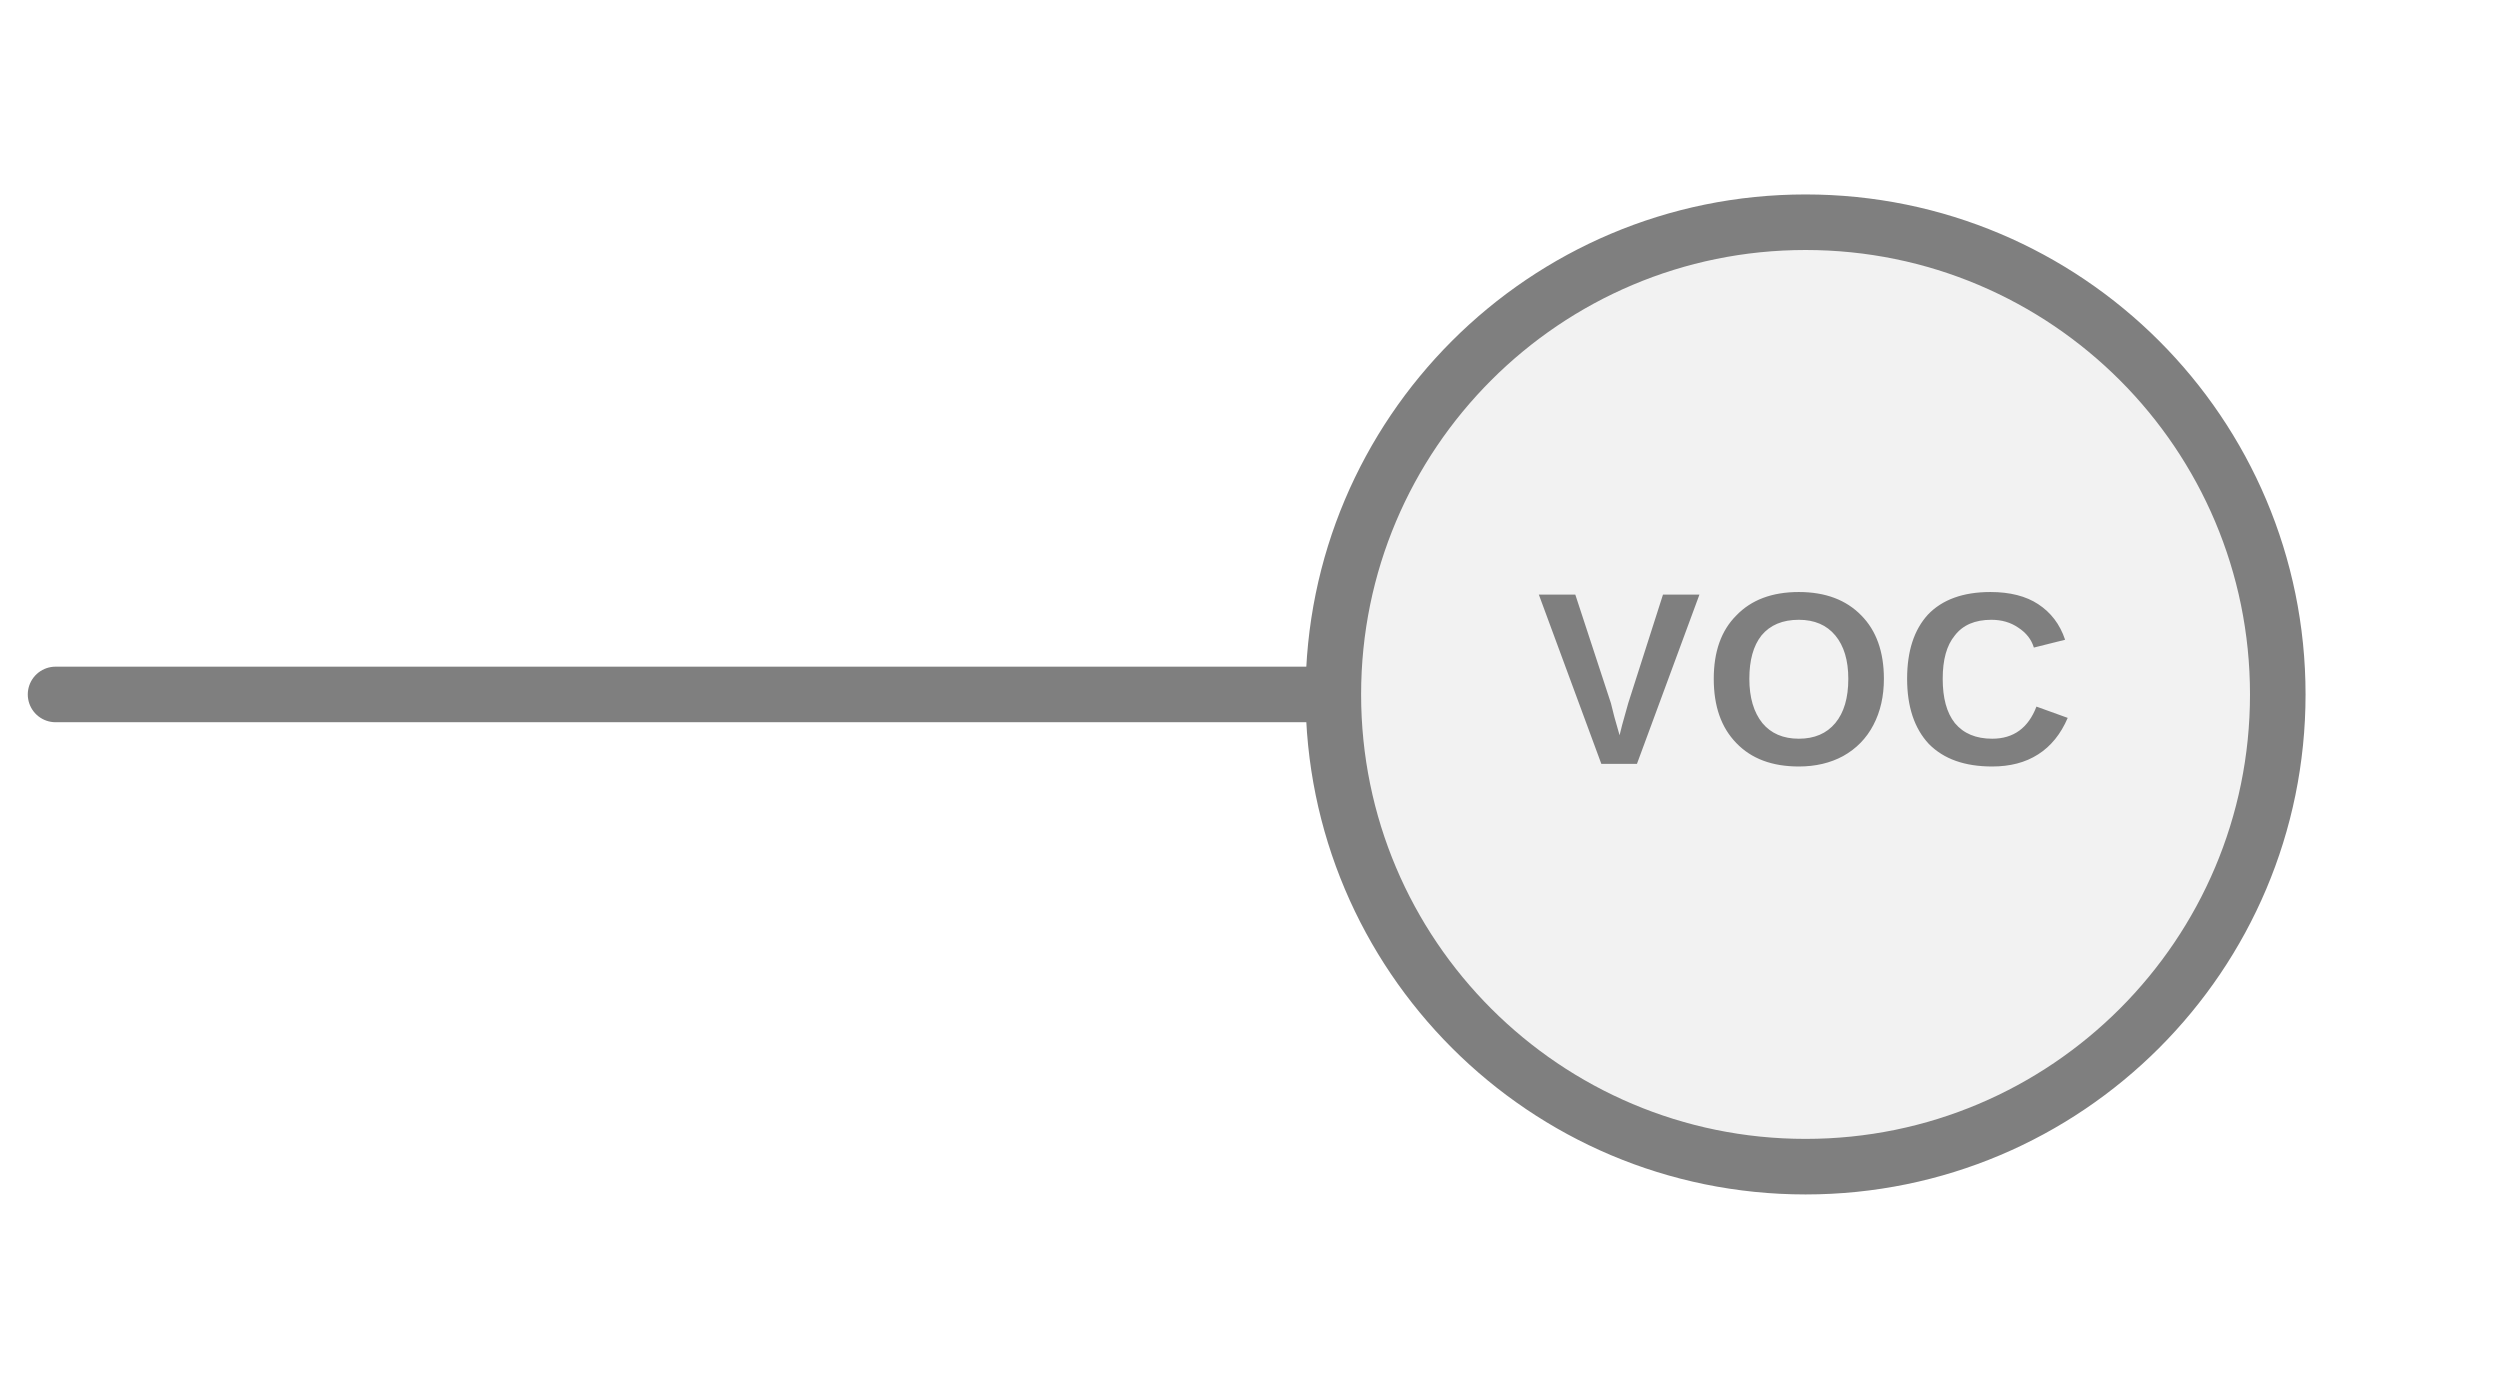
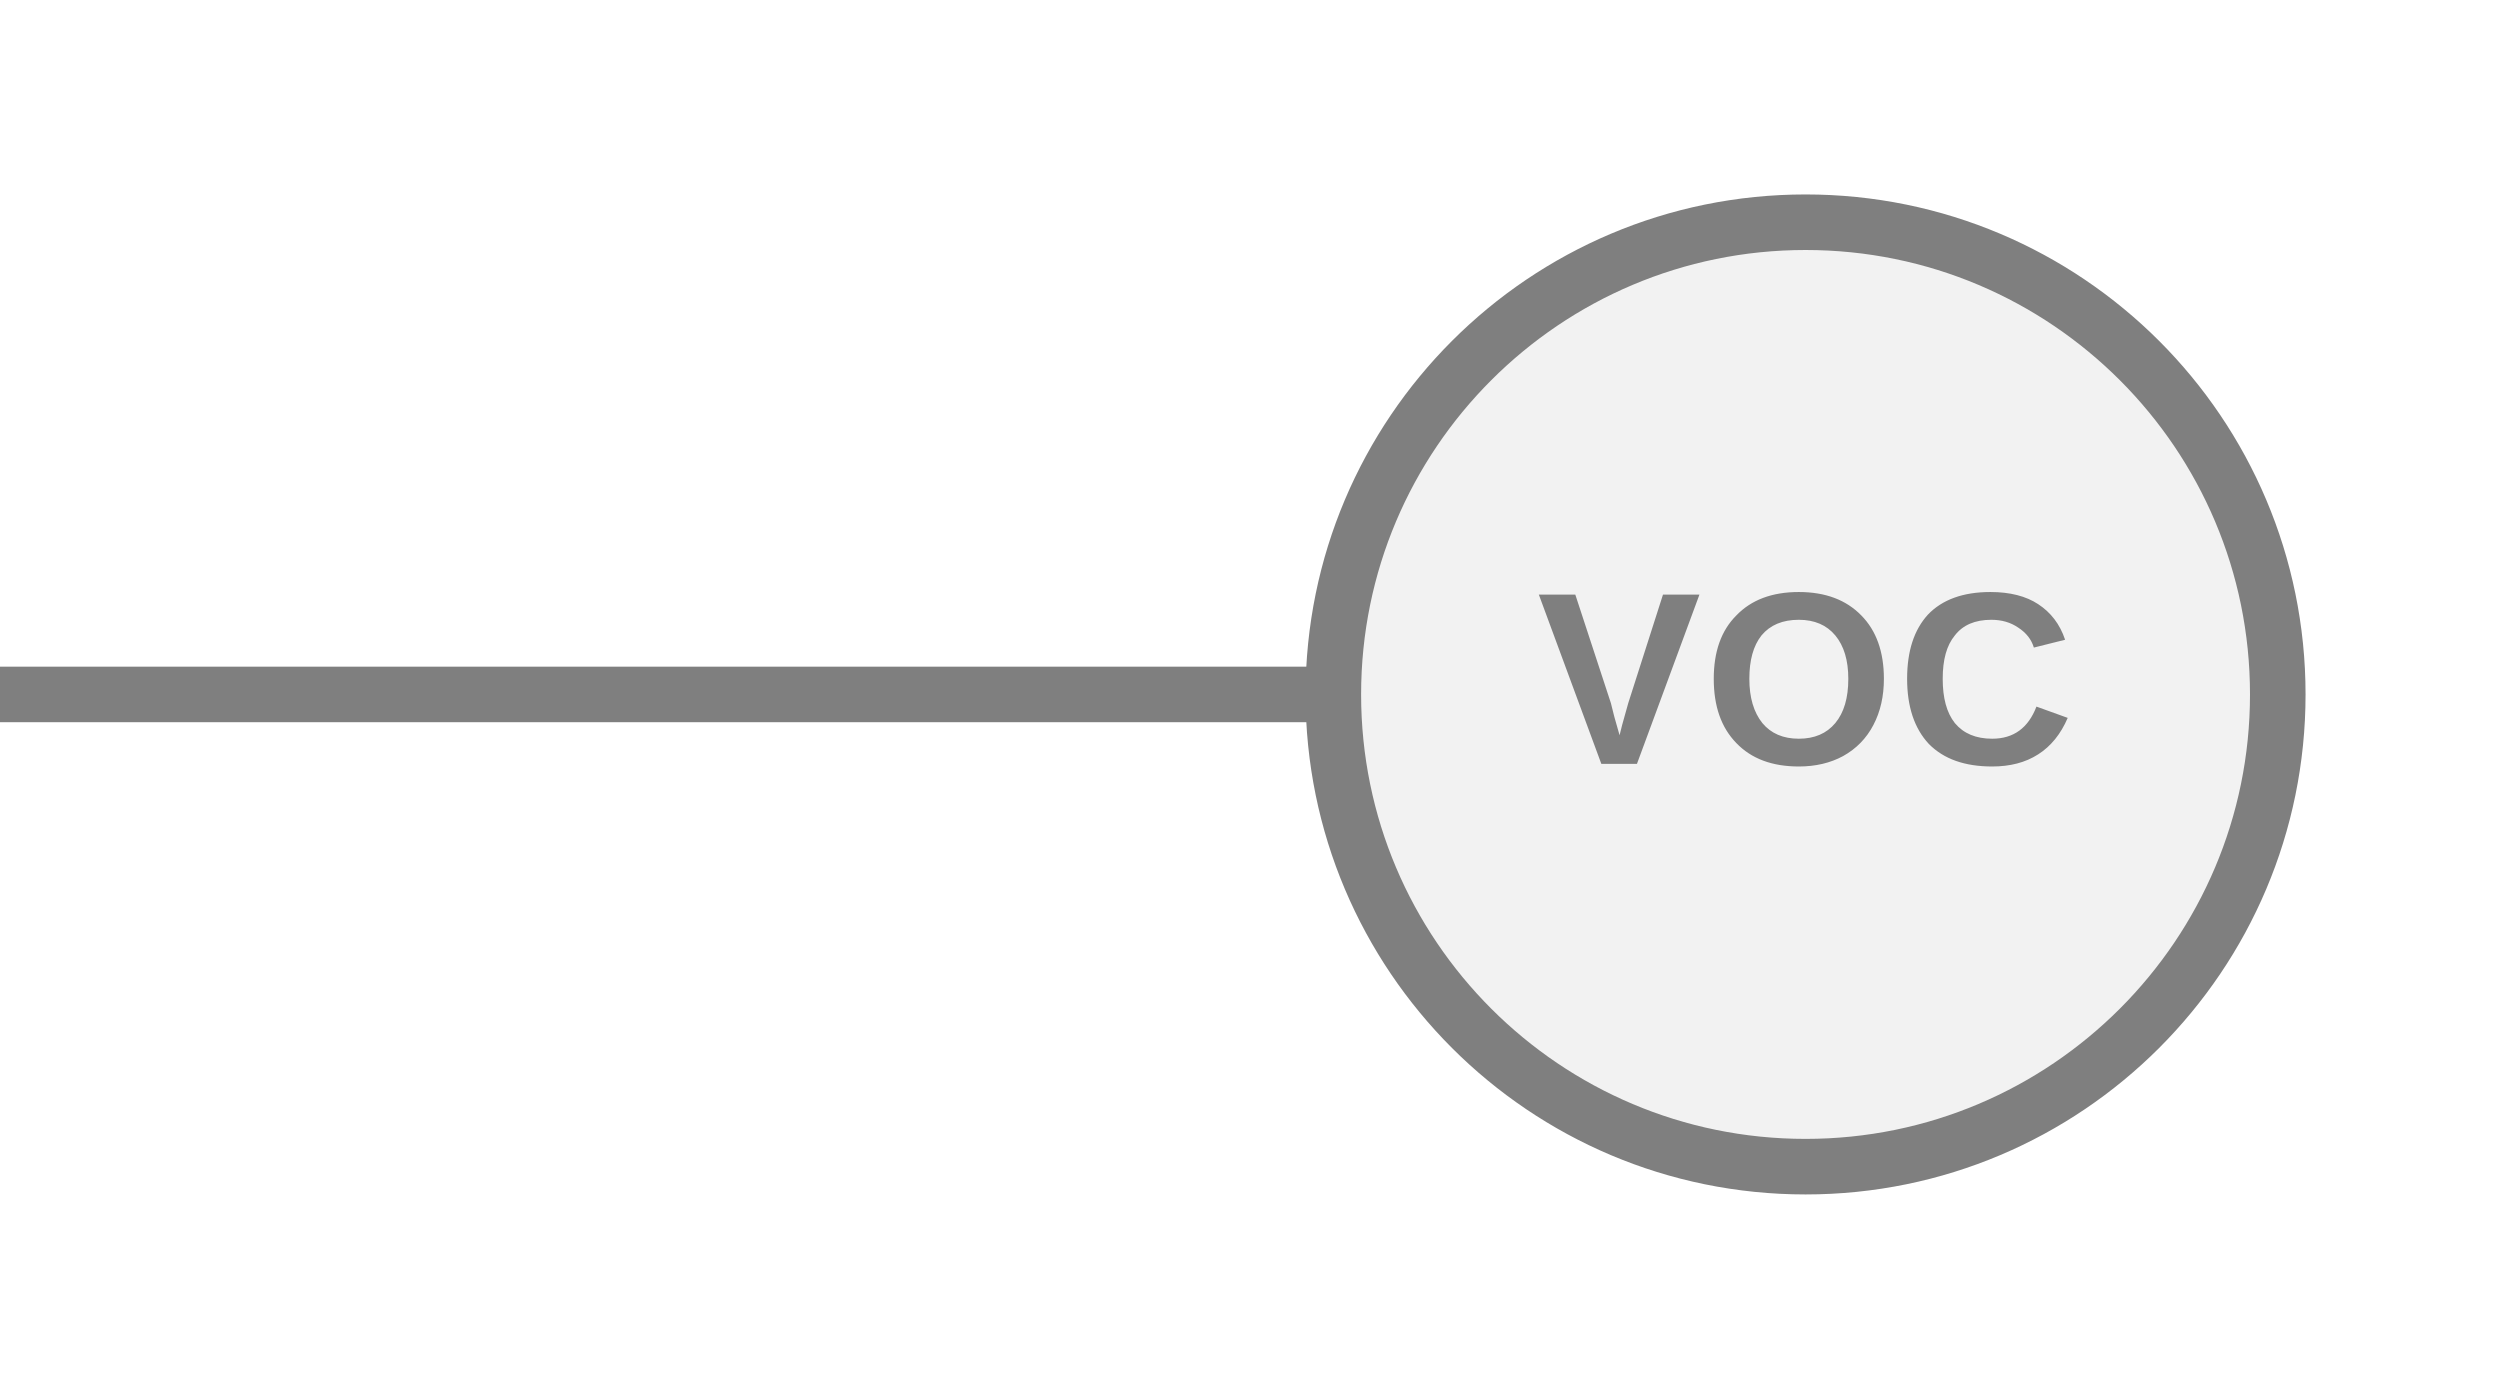
<svg xmlns="http://www.w3.org/2000/svg" width="45px" height="25px" viewBox="0 0 45 25">
-   <line x1="1" y1="12.5" x2="24" y2="12.5" stroke="#7f7f7f" stroke-width="1" stroke-linecap="round" />
+   <line x1="0" y1="12.5" x2="24" y2="12.5" stroke="#7f7f7f" stroke-width="1" stroke-linecap="round" />
  <circle cx="32.5" cy="12.5" r="8.5" fill="#f2f2f2" stroke="#7f7f7f" stroke-width="1" />
  <text x="32.5" y="12.5" fill="#7f7f7f" font-family="Arial, Helvetica, sans-serif" font-size="4.42px" font-style="normal" font-weight="600" letter-spacing="0.01em" text-anchor="middle" dominant-baseline="middle">VOC</text>
</svg>
